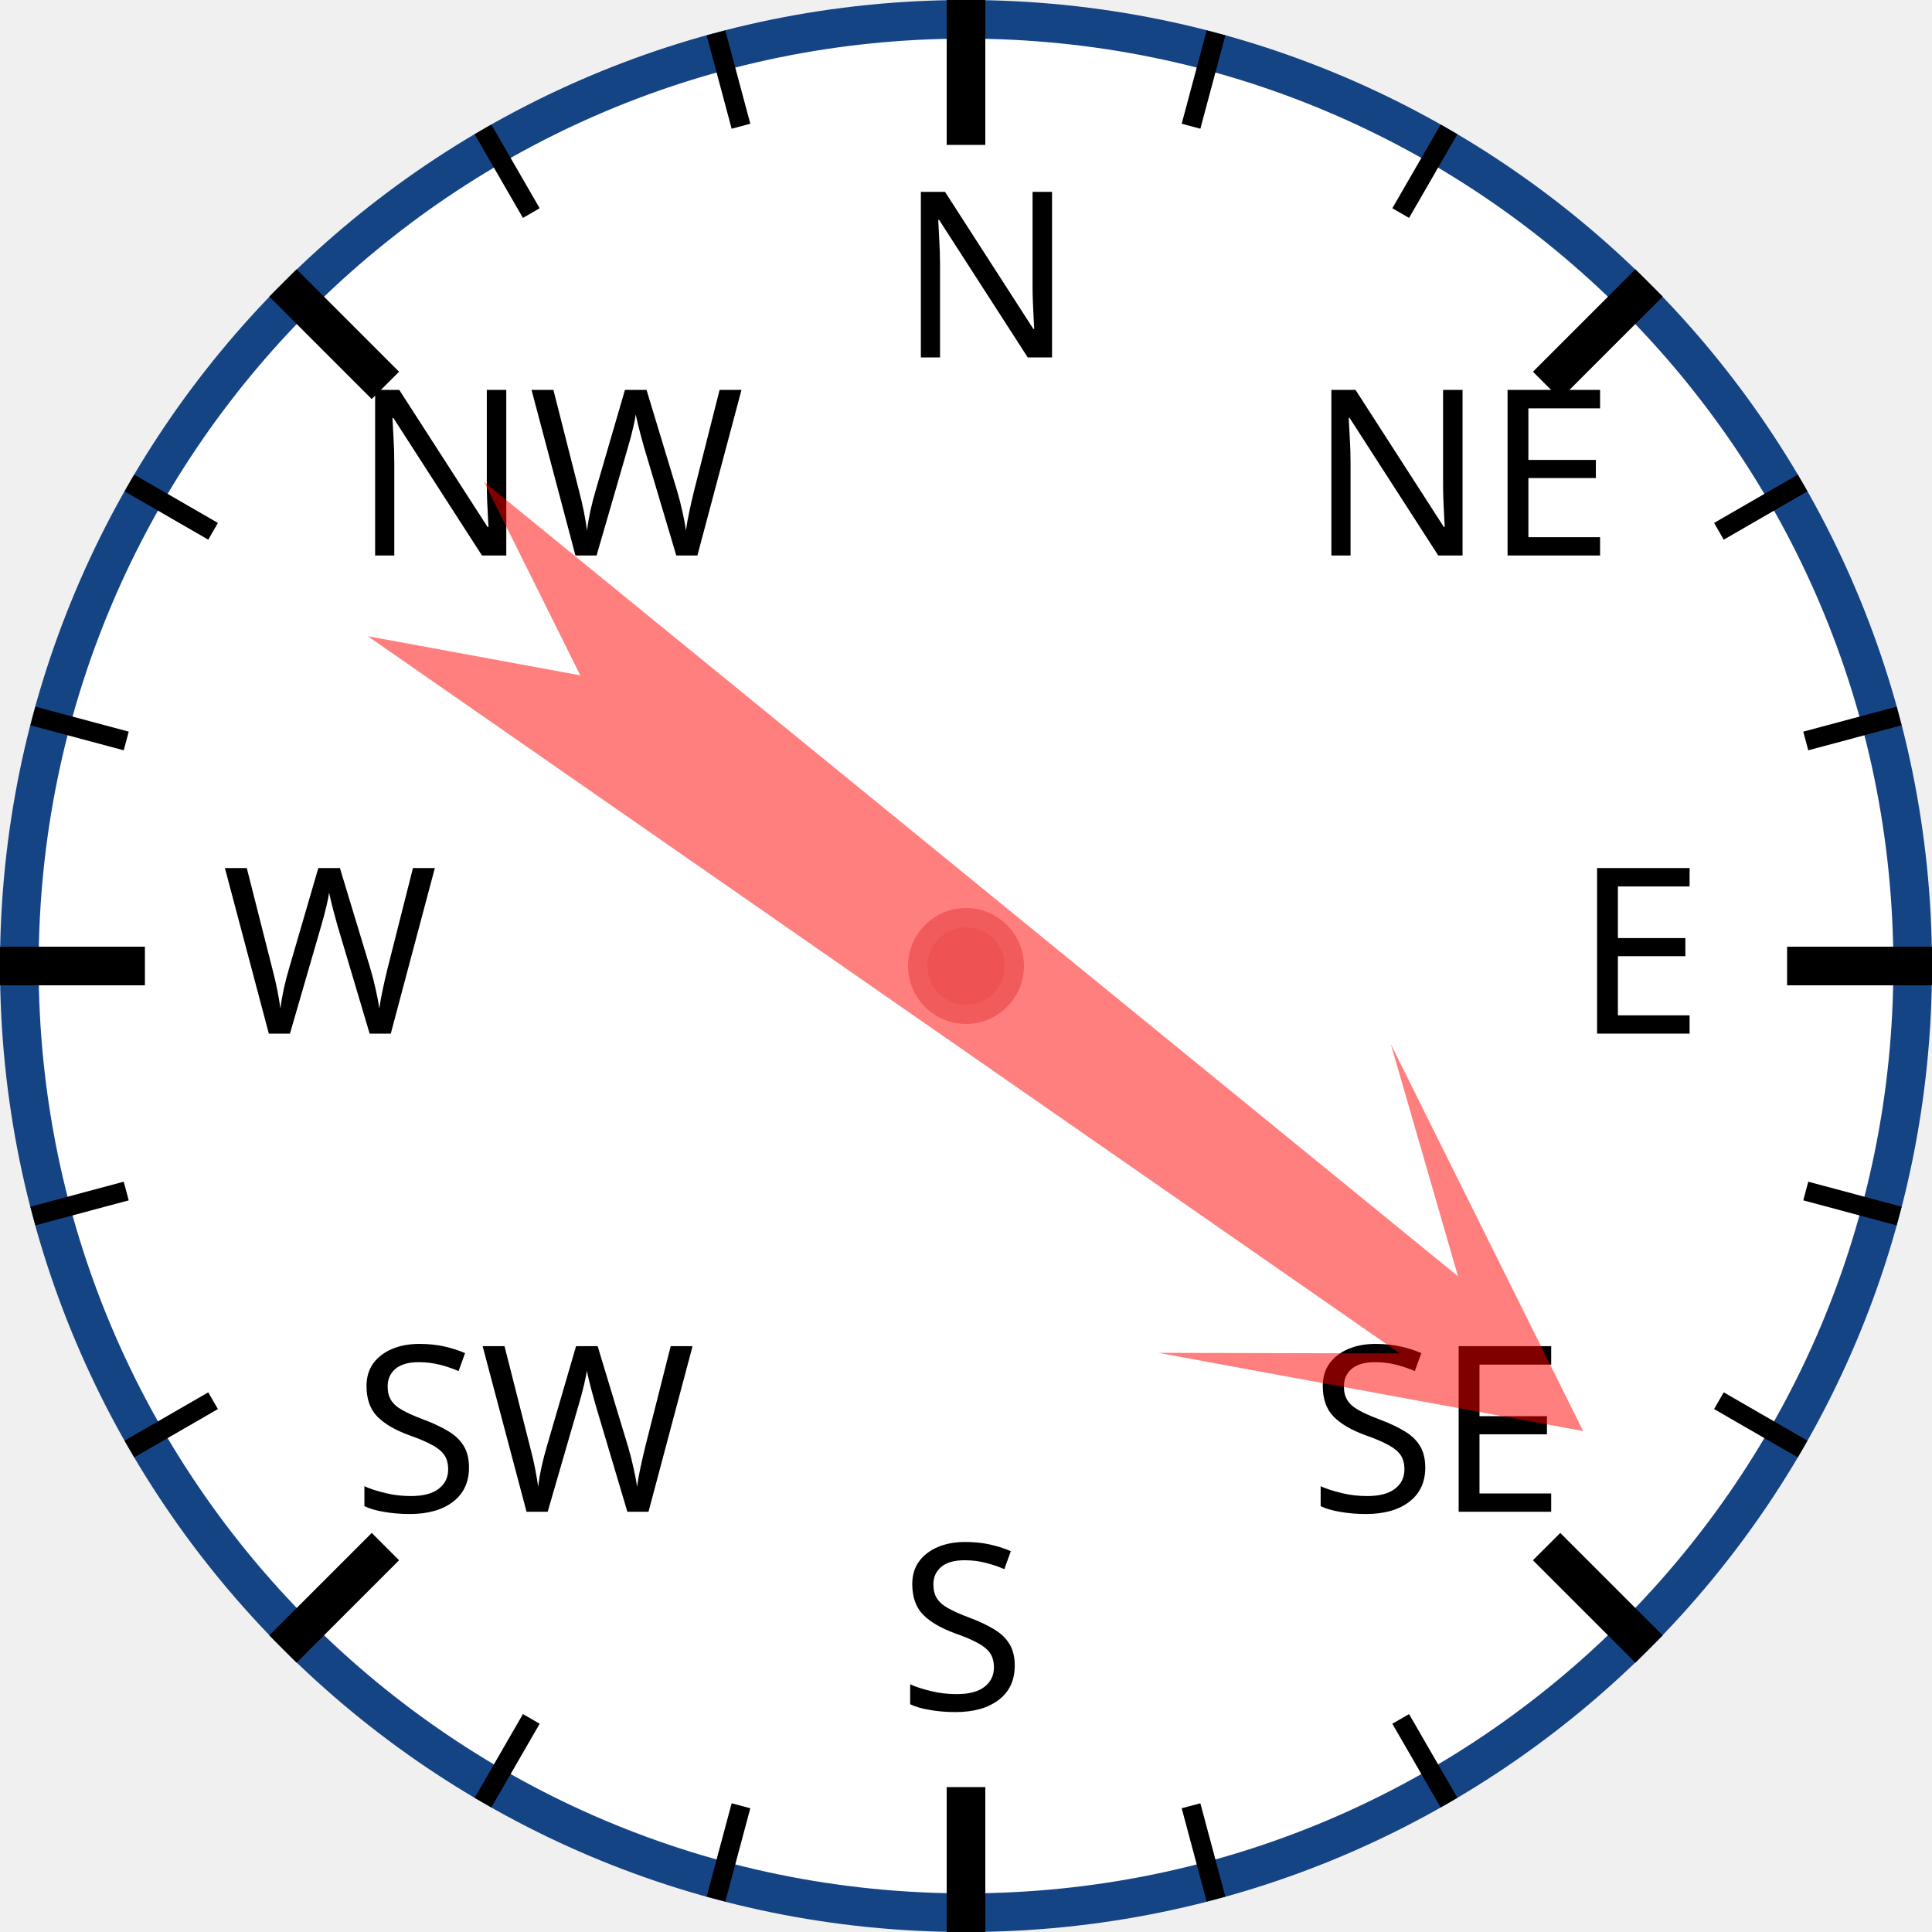
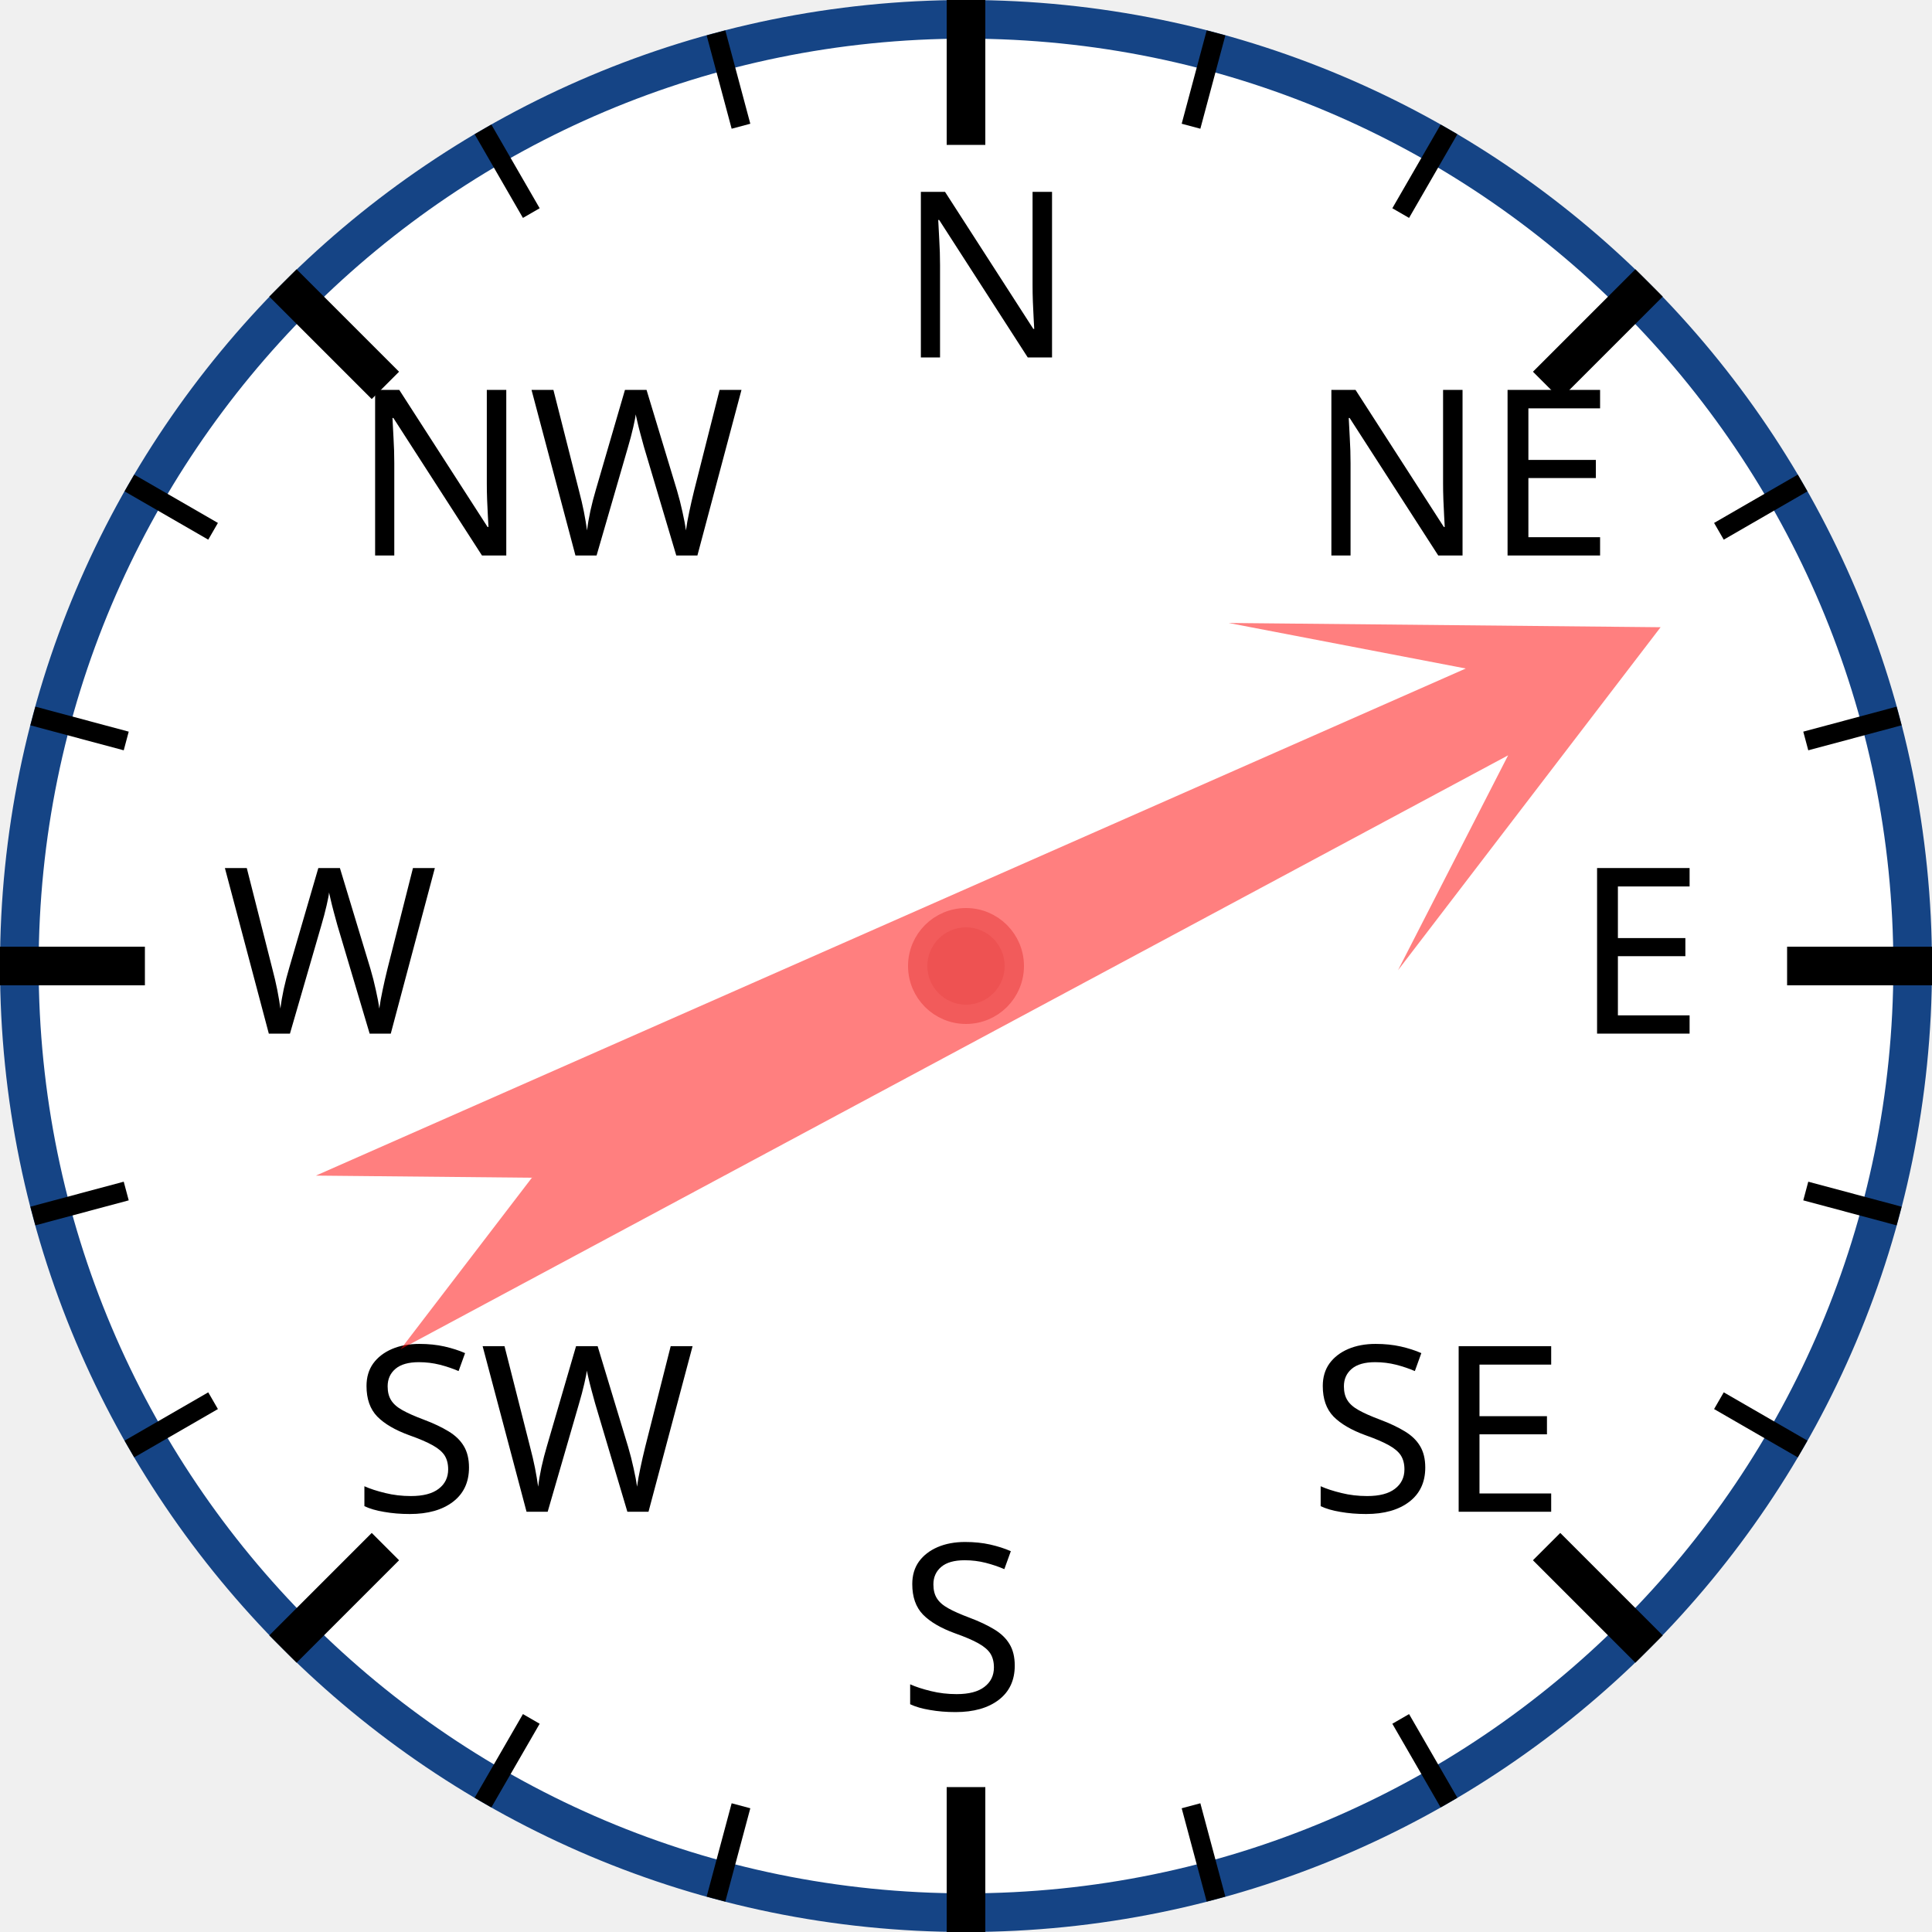
<svg xmlns="http://www.w3.org/2000/svg" width="120px" height="120px" viewBox="0 0 200 200">
  <circle cx="100" cy="100" r="98" style="fill: white; stroke: #154485; stroke-width: 4;" />
  <text x="93.0" y="37.0" style="font-family: sans-serif; font-size: 18pt;">N</text>
  <line x1="100.0" y1="0.0" x2="100.0" y2="15.0" style="stroke: black; stroke-width: 4;" />
  <line x1="74.118" y1="3.407" x2="76.706" y2="13.067" style="stroke: black; stroke-width: 2;" />
  <line x1="50" y1="13.397" x2="55" y2="22.058" style="stroke: black; stroke-width: 2;" />
  <text x="36.503" y="57.503" style="font-family: sans-serif; font-size: 18pt;">NW</text>
  <line x1="29.289" y1="29.289" x2="39.896" y2="39.896" style="stroke: black; stroke-width: 4;" />
  <line x1="13.397" y1="50" x2="22.058" y2="55" style="stroke: black; stroke-width: 2;" />
  <line x1="3.407" y1="74.118" x2="13.067" y2="76.706" style="stroke: black; stroke-width: 2;" />
  <text x="23.0" y="107.0" style="font-family: sans-serif; font-size: 18pt;">W</text>
  <line x1="0.0" y1="100.0" x2="15.0" y2="100.0" style="stroke: black; stroke-width: 4;" />
  <line x1="3.407" y1="125.882" x2="13.067" y2="123.294" style="stroke: black; stroke-width: 2;" />
  <line x1="13.397" y1="150" x2="22.058" y2="145" style="stroke: black; stroke-width: 2;" />
  <text x="36.503" y="156.497" style="font-family: sans-serif; font-size: 18pt;">SW</text>
  <line x1="29.289" y1="170.711" x2="39.896" y2="160.104" style="stroke: black; stroke-width: 4;" />
  <line x1="50" y1="186.603" x2="55" y2="177.942" style="stroke: black; stroke-width: 2;" />
  <line x1="74.118" y1="196.593" x2="76.706" y2="186.933" style="stroke: black; stroke-width: 2;" />
  <text x="93" y="177.0" style="font-family: sans-serif; font-size: 18pt;">S</text>
  <line x1="100" y1="200.0" x2="100" y2="185.0" style="stroke: black; stroke-width: 4;" />
  <line x1="125.882" y1="196.593" x2="123.294" y2="186.933" style="stroke: black; stroke-width: 2;" />
  <line x1="150.0" y1="186.603" x2="145.0" y2="177.942" style="stroke: black; stroke-width: 2;" />
  <text x="135.497" y="156.497" style="font-family: sans-serif; font-size: 18pt;">SE</text>
  <line x1="170.711" y1="170.711" x2="160.104" y2="160.104" style="stroke: black; stroke-width: 4;" />
  <line x1="186.603" y1="150" x2="177.942" y2="145" style="stroke: black; stroke-width: 2;" />
  <line x1="196.593" y1="125.882" x2="186.933" y2="123.294" style="stroke: black; stroke-width: 2;" />
  <text x="163.0" y="107" style="font-family: sans-serif; font-size: 18pt;">E</text>
  <line x1="200.0" y1="100" x2="185.0" y2="100" style="stroke: black; stroke-width: 4;" />
  <line x1="196.593" y1="74.118" x2="186.933" y2="76.706" style="stroke: black; stroke-width: 2;" />
  <line x1="186.603" y1="50" x2="177.942" y2="55" style="stroke: black; stroke-width: 2;" />
  <text x="135.497" y="57.503" style="font-family: sans-serif; font-size: 18pt;">NE</text>
  <line x1="170.711" y1="29.289" x2="160.104" y2="39.896" style="stroke: black; stroke-width: 4;" />
  <line x1="150" y1="13.397" x2="145" y2="22.058" style="stroke: black; stroke-width: 2;" />
  <line x1="125.882" y1="3.407" x2="123.294" y2="13.067" style="stroke: black; stroke-width: 2;" />
-   <polygon points="100 20 120 60 105 40 110 170 100 150 90 170 95 40 80 60" style="fill: red; fill-opacity: 0.5;" transform="rotate(127,100,100)" />
+   <polygon points="100 20 120 60 105 40 110 170 100 150 90 170 95 40 80 60" style="fill: red; fill-opacity: 0.5;" transform="rotate(64,100,100)" />
  <circle cx="100" cy="100" r="5" style="fill: #EE5252; stroke: #F25B5B; stroke-width: 2;" />
</svg>
